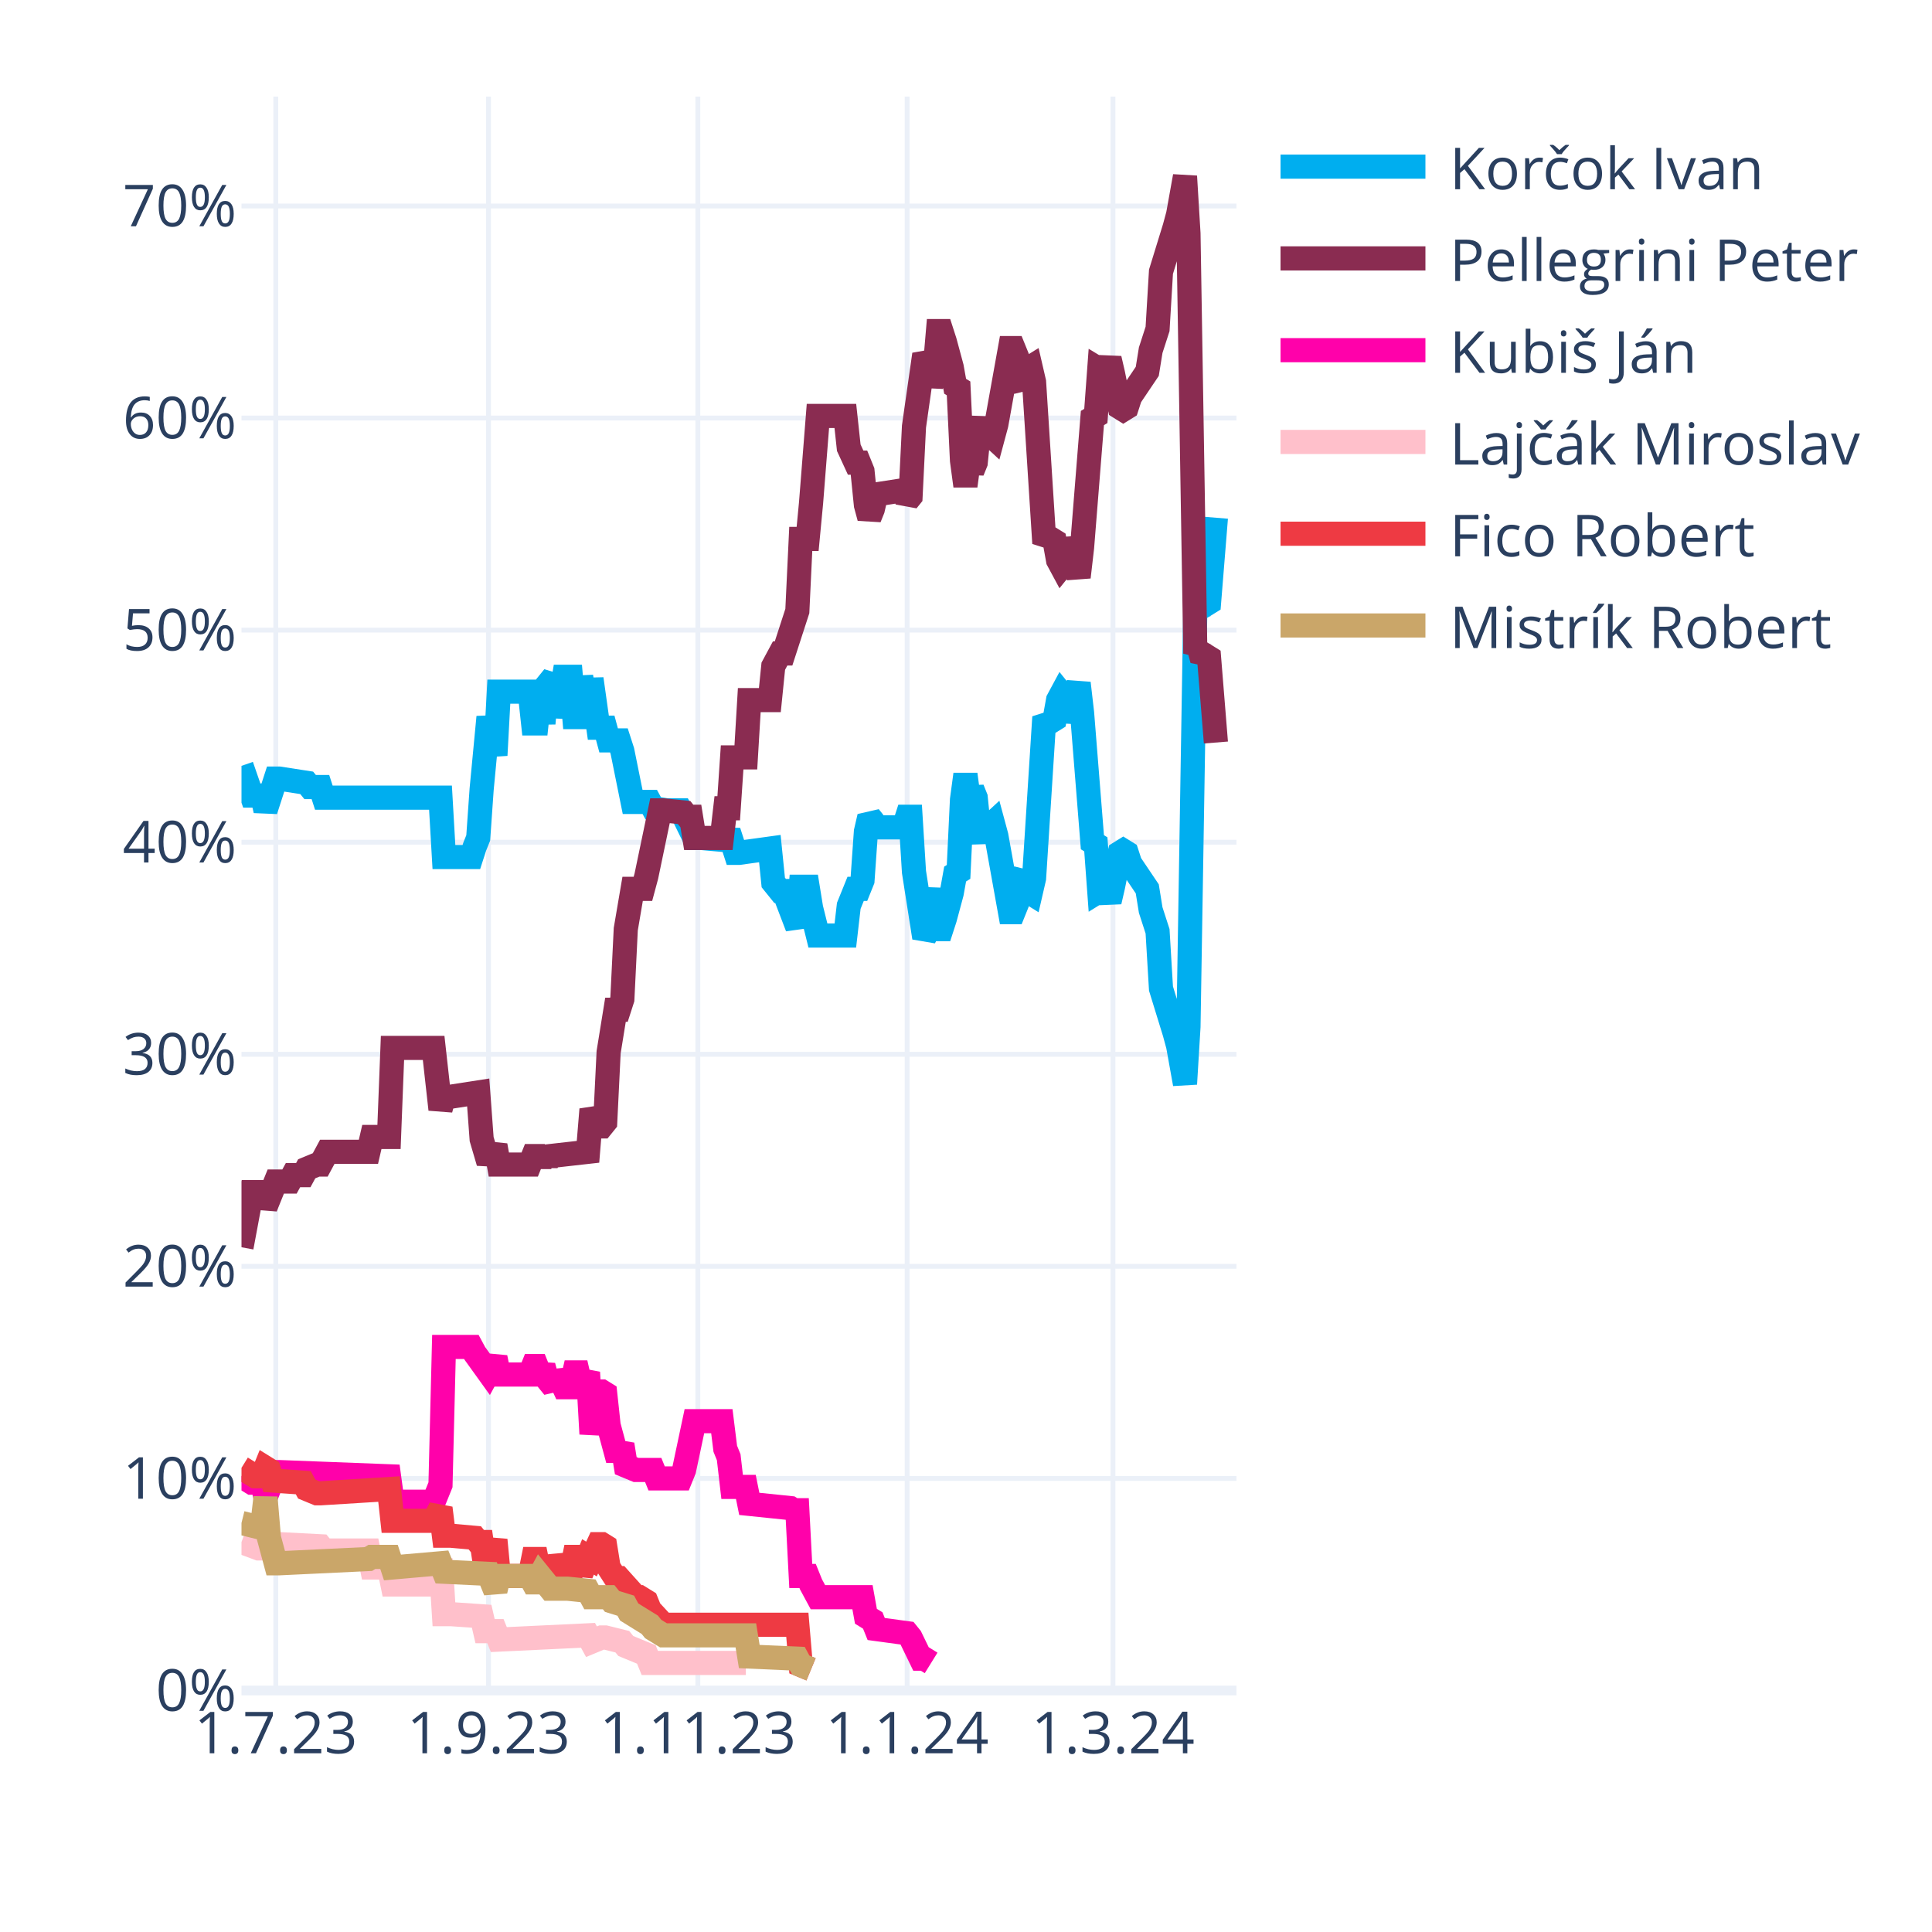
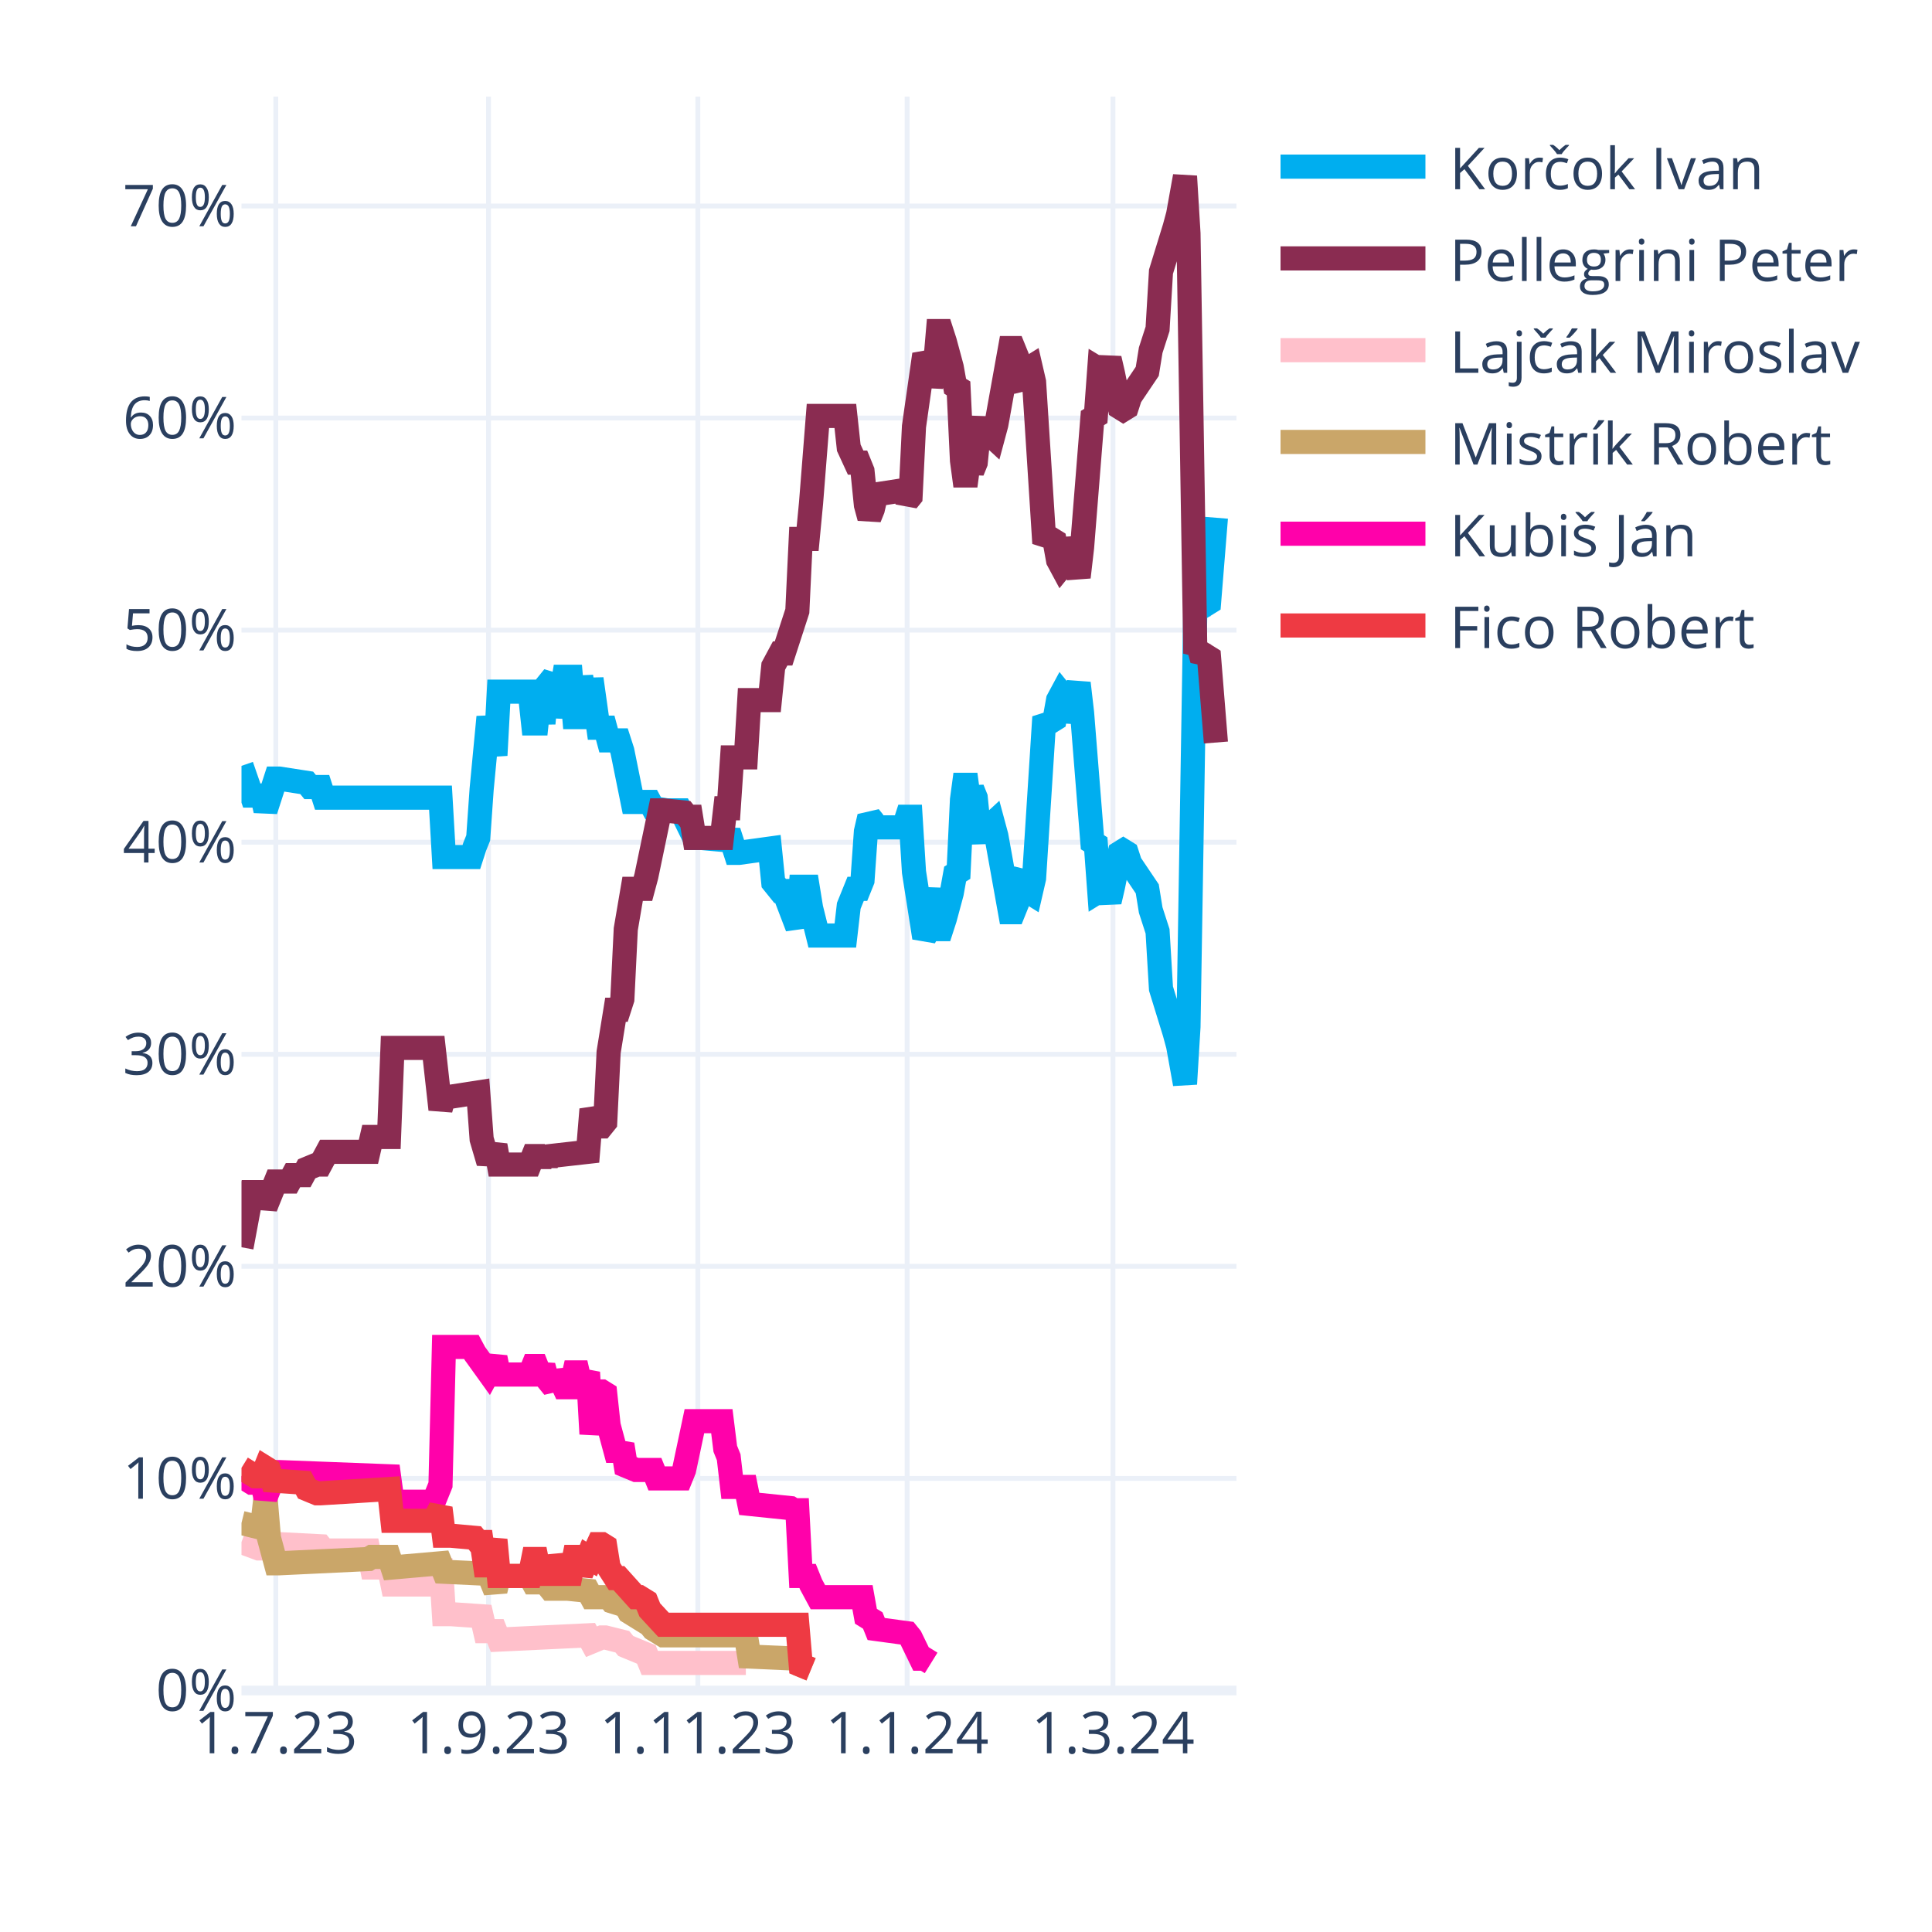
<svg xmlns="http://www.w3.org/2000/svg" class="main-svg" width="400" height="400" style="" viewBox="0 0 400 400">
  <rect x="0" y="0" width="400" height="400" style="fill: rgb(255, 255, 255); fill-opacity: 1;" />
-   <defs id="defs-03e176">
+   <defs id="defs-7c59da">
    <g class="clips">
-       <clipPath id="clip03e176xyplot" class="plotclip">
+       <clipPath id="clip7c59daxyplot" class="plotclip">
        <rect width="206" height="330" />
      </clipPath>
-       <clipPath class="axesclip" id="clip03e176x">
+       <clipPath class="axesclip" id="clip7c59dax">
        <rect x="50" y="0" width="206" height="400" />
      </clipPath>
-       <clipPath class="axesclip" id="clip03e176y">
+       <clipPath class="axesclip" id="clip7c59day">
        <rect x="0" y="20" width="400" height="330" />
      </clipPath>
-       <clipPath class="axesclip" id="clip03e176xy">
+       <clipPath class="axesclip" id="clip7c59daxy">
        <rect x="50" y="20" width="206" height="330" />
      </clipPath>
    </g>
    <g class="gradients" />
    <g class="patterns" />
  </defs>
  <g class="bglayer" />
  <g class="layer-below">
    <g class="imagelayer" />
    <g class="shapelayer" />
  </g>
  <g class="cartesianlayer">
    <g class="subplot xy">
      <g class="layer-subplot">
        <g class="shapelayer" />
        <g class="imagelayer" />
      </g>
      <g class="minor-gridlayer">
        <g class="x" />
        <g class="y" />
      </g>
      <g class="gridlayer">
        <g class="x">
          <path class="xgrid crisp" transform="translate(57.1,0)" d="M0,20v330" style="stroke: rgb(235, 240, 248); stroke-opacity: 1; stroke-width: 1px;" />
          <path class="xgrid crisp" transform="translate(101.14,0)" d="M0,20v330" style="stroke: rgb(235, 240, 248); stroke-opacity: 1; stroke-width: 1px;" />
          <path class="xgrid crisp" transform="translate(144.48,0)" d="M0,20v330" style="stroke: rgb(235, 240, 248); stroke-opacity: 1; stroke-width: 1px;" />
          <path class="xgrid crisp" transform="translate(187.81,0)" d="M0,20v330" style="stroke: rgb(235, 240, 248); stroke-opacity: 1; stroke-width: 1px;" />
          <path class="xgrid crisp" transform="translate(230.43,0)" d="M0,20v330" style="stroke: rgb(235, 240, 248); stroke-opacity: 1; stroke-width: 1px;" />
        </g>
        <g class="y">
          <path class="ygrid crisp" transform="translate(0,306.09)" d="M50,0h206" style="stroke: rgb(235, 240, 248); stroke-opacity: 1; stroke-width: 1px;" />
          <path class="ygrid crisp" transform="translate(0,262.18)" d="M50,0h206" style="stroke: rgb(235, 240, 248); stroke-opacity: 1; stroke-width: 1px;" />
          <path class="ygrid crisp" transform="translate(0,218.28)" d="M50,0h206" style="stroke: rgb(235, 240, 248); stroke-opacity: 1; stroke-width: 1px;" />
          <path class="ygrid crisp" transform="translate(0,174.37)" d="M50,0h206" style="stroke: rgb(235, 240, 248); stroke-opacity: 1; stroke-width: 1px;" />
          <path class="ygrid crisp" transform="translate(0,130.46)" d="M50,0h206" style="stroke: rgb(235, 240, 248); stroke-opacity: 1; stroke-width: 1px;" />
          <path class="ygrid crisp" transform="translate(0,86.55)" d="M50,0h206" style="stroke: rgb(235, 240, 248); stroke-opacity: 1; stroke-width: 1px;" />
          <path class="ygrid crisp" transform="translate(0,42.65)" d="M50,0h206" style="stroke: rgb(235, 240, 248); stroke-opacity: 1; stroke-width: 1px;" />
        </g>
      </g>
      <g class="zerolinelayer">
        <path class="yzl zl crisp" transform="translate(0,350)" d="M50,0h206" style="stroke: rgb(235, 240, 248); stroke-opacity: 1; stroke-width: 2px;" />
      </g>
      <g class="layer-between">
        <g class="shapelayer" />
        <g class="imagelayer" />
      </g>
      <path class="xlines-below" />
      <path class="ylines-below" />
      <g class="overlines-below" />
      <g class="xaxislayer-below" />
      <g class="yaxislayer-below" />
      <g class="overaxes-below" />
      <g class="overplot">
-         <g class="xy" transform="translate(50,20)" clip-path="url(#clip03e176xyplot)">
+         <g class="xy" transform="translate(50,20)" clip-path="url(#clip7c59daxyplot)">
          <g class="scatterlayer mlayer">
-             <g class="trace scatter traceb80e62" style="stroke-miterlimit: 2; opacity: 1;">
+             <g class="trace scatter trace0de3cd" style="stroke-miterlimit: 2; opacity: 1;">
              <g class="fills" />
              <g class="errorbars" />
              <g class="lines">
                <path class="js-line" d="M0,138.56L2.13,144.71L2.84,144.71L4.26,144.71L4.97,147.78L7.1,141.2L7.81,141.2L13.5,142.08L14.21,142.95L16.34,142.95L17.05,145.15L41.2,145.15L41.91,157.44L47.59,157.44L48.3,155.25L49.01,153.49L49.72,143.39L51.14,128.46L51.86,132.42L52.57,136.37L53.28,123.2L59.67,123.2L60.38,129.78L61.09,129.78L61.8,123.2L62.51,129.78L63.22,121.88L64.64,120.12L65.35,128.46L66.77,120.12L67.48,120.12L68.19,120.12L68.9,128.46L69.61,128.46L70.32,120.12L71.74,128.46L72.46,120.56L73.88,130.66L74.59,130.66L75.3,130.66L76.01,133.29L78.14,133.29L78.85,135.49L80.98,146.03L81.69,146.03L84.53,146.03L85.24,147.34L88.08,147.78L88.79,147.78L90.92,147.78L91.63,149.1L93.77,153.49L95.19,153.49L100.16,153.93L100.87,152.17L102.29,156.57L103,156.57L109.39,155.69L110.1,162.71L111.52,164.47L112.23,164.47L115.08,171.93L115.79,163.59L117.21,163.59L117.92,167.98L119.34,173.69L120.05,173.69L125.02,173.69L125.73,167.54L127.15,164.03L127.86,164.03L128.57,162.27L129.28,152.17L129.99,149.1L130.7,149.98L131.41,151.3L137.1,151.3L137.81,149.1L138.52,149.1L139.23,160.52L141.36,174.13L142.07,172.81L143.49,164.03L144.2,172.37L144.91,172.37L145.62,170.18L147.04,164.91L147.75,160.96L148.46,160.52L149.17,145.59L149.88,140.32L150.59,145.59L151.3,143.39L152.01,145.15L152.72,152.17L153.43,153.93L154.14,151.74L155.57,150.42L156.28,153.05L159.12,168.86L159.83,168.86L160.54,167.1L161.25,161.83L161.96,160.96L162.67,164.47L163.38,164.91L164.09,161.83L166.22,128.46L166.93,129.34L167.64,129.34L168.35,128.9L169.06,124.95L169.77,123.63L170.48,124.51L171.19,129.34L173.32,121.44L174.03,127.59L176.17,154.37L176.88,154.81L177.59,164.47L178.3,164.03L179.01,164.47L179.72,166.66L180.43,163.59L181.85,156.57L182.56,156.13L183.27,156.57L183.98,158.76L187.53,164.03L188.24,168.42L189.66,172.81L190.37,184.67L193.21,193.89L193.92,196.52L195.34,204.42L196.06,192.57L197.48,105.63L198.19,106.95L198.9,104.32L199.61,105.19L200.32,104.75L201.74,87.19" style="vector-effect: none; fill: none; stroke: rgb(0, 174, 239); stroke-opacity: 1; stroke-width: 5px; opacity: 1;" />
              </g>
              <g class="points" />
              <g class="text" />
            </g>
-             <g class="trace scatter traced96bc2" style="stroke-miterlimit: 2; opacity: 1;">
+             <g class="trace scatter trace1b17e6" style="stroke-miterlimit: 2; opacity: 1;">
              <g class="fills" />
              <g class="errorbars" />
              <g class="lines">
                <path class="js-line" d="M0,238.23L2.13,226.82L2.84,226.82L4.26,226.82L4.97,229.89L7.1,224.62L7.81,224.62L9.94,224.62L10.66,223.3L12.79,223.3L13.5,221.99L15.63,221.11L16.34,221.11L17.76,218.47L18.47,218.47L26.28,218.47L26.99,215.4L30.54,215.4L31.26,196.96L39.78,196.96L41.2,209.69L41.91,207.06L43.33,207.06L49.01,206.18L49.72,215.84L51.14,220.67L51.86,218.91L52.57,217.16L53.28,221.11L59.67,221.11L60.38,219.35L61.09,219.35L61.8,221.11L62.51,219.35L63.22,220.67L63.93,219.35L71.74,218.47L72.46,209.69L73.88,213.21L74.59,213.21L75.3,212.33L76.01,197.84L77.43,189.06L78.14,189.06L78.85,186.86L79.56,172.37L80.98,164.03L81.69,164.03L83.11,164.03L83.82,161.39L86.66,147.78L87.37,147.78L91.63,148.22L92.34,149.1L93.06,149.1L93.77,153.49L99.45,153.49L100.16,147.34L100.87,147.34L101.58,136.81L104.42,136.81L105.13,124.95L109.39,124.95L110.1,117.93L111.52,115.29L112.23,115.29L115.08,106.51L115.79,91.58L117.21,91.58L117.92,84.12L119.34,66.12L120.05,66.12L125.02,66.12L125.73,72.7L127.15,75.78L127.86,75.78L128.57,77.53L129.28,84.56L129.99,87.19L130.7,85.43L131.41,82.36L137.1,81.48L137.81,83.68L138.52,82.8L139.23,68.31L141.36,53.38L142.07,54.7L142.78,59.97L143.49,56.89L144.2,48.55L144.91,48.55L145.62,50.75L147.04,56.02L147.75,59.97L148.46,60.41L149.17,75.34L149.88,80.61L150.59,75.34L151.3,77.53L152.01,75.78L152.72,68.75L153.43,66.99L154.14,69.19L155.57,70.51L156.28,67.87L159.12,52.07L159.83,52.07L160.54,53.82L161.25,59.09L161.96,59.97L162.67,56.46L163.38,56.02L164.09,59.09L166.22,92.46L166.93,91.58L167.64,91.58L168.35,92.02L169.06,95.97L169.77,97.29L170.48,96.41L171.19,91.58L173.32,99.49L174.03,93.34L176.17,66.55L176.88,66.12L177.59,56.46L178.3,56.89L179.01,56.46L179.72,54.26L180.43,57.33L181.85,64.36L182.56,64.8L183.27,64.36L183.98,62.16L187.53,56.89L188.24,52.5L189.66,48.11L190.37,36.26L193.21,27.04L193.92,24.4L195.34,16.5L196.06,28.36L197.48,115.29L198.19,113.97L198.9,116.61L199.61,115.73L200.32,116.17L201.74,133.73" style="vector-effect: none; fill: none; stroke: rgb(138, 44, 81); stroke-opacity: 1; stroke-width: 5px; opacity: 1;" />
              </g>
              <g class="points" />
              <g class="text" />
            </g>
-             <g class="trace scatter traceff1364" style="stroke-miterlimit: 2; opacity: 1;">
+             <g class="trace scatter trace5a803a" style="stroke-miterlimit: 2; opacity: 1;">
+               <g class="fills" />
+               <g class="errorbars" />
+               <g class="lines">
+                 <path class="js-line" d="M0,299.26L3.55,300.58L4.26,300.58L7.1,299.7L7.81,299.7L16.34,300.14L17.05,301.02L26.28,301.02L26.99,304.53L30.54,304.53L31.26,308.05L39.78,308.05L41.2,302.78L41.91,314.19L43.33,314.19L49.72,314.63L50.43,317.71L52.57,317.71L53.28,319.46L71.74,318.58L72.46,319.9L74.59,319.02L75.3,319.02L78.85,319.9L79.56,320.78L83.82,322.54L84.53,324.29L104.42,324.29" style="vector-effect: none; fill: none; stroke: rgb(255, 192, 203); stroke-opacity: 1; stroke-width: 5px; opacity: 1;" />
+               </g>
+               <g class="points" />
+               <g class="text" />
+             </g>
+             <g class="trace scatter trace5ea2dc" style="stroke-miterlimit: 2; opacity: 1;">
+               <g class="fills" />
+               <g class="errorbars" />
+               <g class="lines">
+                 <path class="js-line" d="M0,295.31L3.55,296.19L4.26,296.19L4.97,290.04L5.68,298.39L7.1,303.66L7.81,303.66L26.28,302.78L26.99,302.34L30.54,302.34L31.26,304.53L41.2,303.66L41.91,305.41L51.14,305.85L51.86,307.61L52.57,309.36L53.28,306.29L59.67,306.29L60.38,307.61L61.09,307.61L61.8,306.29L63.93,308.92L64.64,308.92L66.77,308.92L67.48,308.92L71.74,309.36L72.46,310.68L76.01,310.68L76.72,311.56L79.56,312.44L80.27,313.75L84.53,316.39L85.24,317.27L87.37,318.58L88.08,318.58L104.42,318.58L105.13,322.97L115.08,323.41L115.79,324.73L117.92,325.61" style="vector-effect: none; fill: none; stroke: rgb(202, 166, 105); stroke-opacity: 1; stroke-width: 5px; opacity: 1;" />
+               </g>
+               <g class="points" />
+               <g class="text" />
+             </g>
+             <g class="trace scatter trace48c150" style="stroke-miterlimit: 2; opacity: 1;">
              <g class="fills" />
              <g class="errorbars" />
              <g class="lines">
                <path class="js-line" d="M0,285.65L2.13,286.97L2.84,286.97L4.26,286.97L4.97,290.04L7.1,284.78L7.81,284.78L30.54,285.65L31.26,290.92L39.78,290.92L41.2,287.41L41.91,258.87L43.33,258.87L47.59,258.87L48.3,260.19L51.14,264.14L51.86,262.82L52.57,261.07L53.28,264.58L59.67,264.58L60.38,262.82L61.09,262.82L61.8,264.58L62.51,262.82L63.22,265.46L64.64,267.21L65.35,264.14L66.77,267.21L67.48,267.21L68.19,267.21L68.9,264.14L69.61,264.14L70.32,267.21L71.74,264.14L72.46,276.87L73.88,268.09L74.59,268.09L75.3,268.53L76.01,275.12L77.43,280.38L78.14,280.38L78.85,279.07L79.56,283.46L81.69,284.34L82.4,284.34L85.24,284.34L85.95,286.09L90.92,286.09L91.63,284.34L93.77,274.24L95.19,274.24L99.45,274.24L100.16,279.95L100.87,281.7L101.58,287.85L104.42,287.85L105.13,291.36L113.66,292.24L114.37,292.68L115.08,292.68L115.79,306.29L117.21,306.29L117.92,308.05L119.34,310.68L120.05,310.68L128.57,310.68L129.28,314.63L130.7,315.51L131.41,317.27L137.81,318.14L138.52,319.02L140.65,323.41L141.36,323.41L142.78,324.29" style="vector-effect: none; fill: none; stroke: rgb(255, 1, 170); stroke-opacity: 1; stroke-width: 5px; opacity: 1;" />
              </g>
              <g class="points" />
              <g class="text" />
            </g>
-             <g class="trace scatter traceb3e4a4" style="stroke-miterlimit: 2; opacity: 1;">
-               <g class="fills" />
-               <g class="errorbars" />
-               <g class="lines">
-                 <path class="js-line" d="M0,299.26L3.55,300.58L4.26,300.58L7.1,299.7L7.81,299.7L16.34,300.14L17.05,301.02L26.28,301.02L26.99,304.53L30.54,304.53L31.26,308.05L39.78,308.05L41.2,302.78L41.91,314.19L43.33,314.19L49.72,314.63L50.43,317.71L52.57,317.71L53.28,319.46L71.74,318.58L72.46,319.9L74.59,319.02L75.3,319.02L78.85,319.9L79.56,320.78L83.82,322.54L84.53,324.29L104.42,324.29" style="vector-effect: none; fill: none; stroke: rgb(255, 192, 203); stroke-opacity: 1; stroke-width: 5px; opacity: 1;" />
-               </g>
-               <g class="points" />
-               <g class="text" />
-             </g>
-             <g class="trace scatter trace258dd4" style="stroke-miterlimit: 2; opacity: 1;">
+             <g class="trace scatter trace7898dc" style="stroke-miterlimit: 2; opacity: 1;">
              <g class="fills" />
              <g class="errorbars" />
              <g class="lines">
                <path class="js-line" d="M0,283.9L2.84,285.65L3.55,285.65L4.26,285.65L4.97,283.9L5.68,284.34L6.39,286.53L12.79,286.97L13.5,288.29L15.63,289.17L16.34,289.17L30.54,288.29L31.26,294.87L39.78,294.87L41.2,292.24L41.91,297.95L43.33,297.95L48.3,298.39L49.01,299.26L49.72,299.26L50.43,304.09L51.14,304.09L51.86,301.46L52.57,298.83L53.28,306.29L59.67,306.29L60.38,302.78L61.09,302.78L61.8,306.29L62.51,302.78L63.22,305.85L64.64,305.85L65.35,302.34L66.77,305.85L67.48,305.85L68.19,305.85L68.9,302.34L69.61,302.34L70.32,305.85L71.74,302.34L72.46,302.78L73.88,299.7L74.59,299.7L75.3,300.14L76.01,304.53L77.43,306.73L78.14,306.73L81.69,310.68L82.4,310.68L83.82,311.56L84.53,313.32L87.37,316.39L88.08,316.39L115.08,316.39L115.79,324.73L117.92,325.61" style="vector-effect: none; fill: none; stroke: rgb(238, 58, 67); stroke-opacity: 1; stroke-width: 5px; opacity: 1;" />
-               </g>
-               <g class="points" />
-               <g class="text" />
-             </g>
-             <g class="trace scatter traceb3677d" style="stroke-miterlimit: 2; opacity: 1;">
-               <g class="fills" />
-               <g class="errorbars" />
-               <g class="lines">
-                 <path class="js-line" d="M0,295.31L3.55,296.19L4.26,296.19L4.97,290.04L5.68,298.39L7.1,303.66L7.81,303.66L26.28,302.78L26.99,302.34L30.54,302.34L31.26,304.53L41.2,303.66L41.91,305.41L51.14,305.85L51.86,307.61L52.57,309.36L53.28,306.29L59.67,306.29L60.38,307.61L61.09,307.61L61.8,306.29L63.93,308.92L64.64,308.92L66.77,308.92L67.48,308.92L71.74,309.36L72.46,310.68L76.01,310.68L76.72,311.56L79.56,312.44L80.27,313.75L84.53,316.39L85.24,317.27L87.37,318.58L88.08,318.58L104.42,318.58L105.13,322.97L115.08,323.41L115.79,324.73L117.92,325.61" style="vector-effect: none; fill: none; stroke: rgb(202, 166, 105); stroke-opacity: 1; stroke-width: 5px; opacity: 1;" />
              </g>
              <g class="points" />
              <g class="text" />
            </g>
          </g>
        </g>
      </g>
      <path class="xlines-above crisp" d="M0,0" style="fill: none;" />
      <path class="ylines-above crisp" d="M0,0" style="fill: none;" />
      <g class="overlines-above" />
      <g class="xaxislayer-above">
        <g class="xtick">
          <text text-anchor="middle" x="0" y="363" transform="translate(57.1,0)" style="font-family: 'Open Sans', verdana, arial, sans-serif; font-size: 12px; fill: rgb(42, 63, 95); fill-opacity: 1; white-space: pre; opacity: 1;">1.7.23</text>
        </g>
        <g class="xtick">
          <text text-anchor="middle" x="0" y="363" style="font-family: 'Open Sans', verdana, arial, sans-serif; font-size: 12px; fill: rgb(42, 63, 95); fill-opacity: 1; white-space: pre; opacity: 1;" transform="translate(101.14,0)">1.9.23</text>
        </g>
        <g class="xtick">
          <text text-anchor="middle" x="0" y="363" style="font-family: 'Open Sans', verdana, arial, sans-serif; font-size: 12px; fill: rgb(42, 63, 95); fill-opacity: 1; white-space: pre; opacity: 1;" transform="translate(144.48,0)">1.11.23</text>
        </g>
        <g class="xtick">
          <text text-anchor="middle" x="0" y="363" style="font-family: 'Open Sans', verdana, arial, sans-serif; font-size: 12px; fill: rgb(42, 63, 95); fill-opacity: 1; white-space: pre; opacity: 1;" transform="translate(187.81,0)">1.1.24</text>
        </g>
        <g class="xtick">
          <text text-anchor="middle" x="0" y="363" style="font-family: 'Open Sans', verdana, arial, sans-serif; font-size: 12px; fill: rgb(42, 63, 95); fill-opacity: 1; white-space: pre; opacity: 1;" transform="translate(230.43,0)">1.3.24</text>
        </g>
      </g>
      <g class="yaxislayer-above">
        <g class="ytick">
          <text text-anchor="end" x="49" y="4.2" transform="translate(0,350)" style="font-family: 'Open Sans', verdana, arial, sans-serif; font-size: 12px; fill: rgb(42, 63, 95); fill-opacity: 1; white-space: pre; opacity: 1;">0%</text>
        </g>
        <g class="ytick">
          <text text-anchor="end" x="49" y="4.2" style="font-family: 'Open Sans', verdana, arial, sans-serif; font-size: 12px; fill: rgb(42, 63, 95); fill-opacity: 1; white-space: pre; opacity: 1;" transform="translate(0,306.09)">10%</text>
        </g>
        <g class="ytick">
          <text text-anchor="end" x="49" y="4.2" style="font-family: 'Open Sans', verdana, arial, sans-serif; font-size: 12px; fill: rgb(42, 63, 95); fill-opacity: 1; white-space: pre; opacity: 1;" transform="translate(0,262.18)">20%</text>
        </g>
        <g class="ytick">
          <text text-anchor="end" x="49" y="4.2" style="font-family: 'Open Sans', verdana, arial, sans-serif; font-size: 12px; fill: rgb(42, 63, 95); fill-opacity: 1; white-space: pre; opacity: 1;" transform="translate(0,218.28)">30%</text>
        </g>
        <g class="ytick">
          <text text-anchor="end" x="49" y="4.2" style="font-family: 'Open Sans', verdana, arial, sans-serif; font-size: 12px; fill: rgb(42, 63, 95); fill-opacity: 1; white-space: pre; opacity: 1;" transform="translate(0,174.37)">40%</text>
        </g>
        <g class="ytick">
          <text text-anchor="end" x="49" y="4.2" style="font-family: 'Open Sans', verdana, arial, sans-serif; font-size: 12px; fill: rgb(42, 63, 95); fill-opacity: 1; white-space: pre; opacity: 1;" transform="translate(0,130.46)">50%</text>
        </g>
        <g class="ytick">
          <text text-anchor="end" x="49" y="4.2" style="font-family: 'Open Sans', verdana, arial, sans-serif; font-size: 12px; fill: rgb(42, 63, 95); fill-opacity: 1; white-space: pre; opacity: 1;" transform="translate(0,86.55)">60%</text>
        </g>
        <g class="ytick">
          <text text-anchor="end" x="49" y="4.2" style="font-family: 'Open Sans', verdana, arial, sans-serif; font-size: 12px; fill: rgb(42, 63, 95); fill-opacity: 1; white-space: pre; opacity: 1;" transform="translate(0,42.65)">70%</text>
        </g>
      </g>
      <g class="overaxes-above" />
    </g>
  </g>
  <g class="polarlayer" />
  <g class="smithlayer" />
  <g class="ternarylayer" />
  <g class="geolayer" />
  <g class="funnelarealayer" />
  <g class="pielayer" />
  <g class="iciclelayer" />
  <g class="treemaplayer" />
  <g class="sunburstlayer" />
  <g class="glimages" />
-   <defs id="topdefs-03e176">
+   <defs id="topdefs-7c59da">
    <g class="clips" />
-     <clipPath id="legend03e176">
+     <clipPath id="legend7c59da">
      <rect width="128" height="124" x="0" y="0" />
    </clipPath>
  </defs>
  <g class="layer-above">
    <g class="imagelayer" />
    <g class="shapelayer" />
  </g>
  <g class="infolayer">
    <g class="legend" pointer-events="all" transform="translate(260.12,20)">
      <rect class="bg" shape-rendering="crispEdges" width="128" height="124" x="0" y="0" style="stroke: rgb(68, 68, 68); stroke-opacity: 1; fill: rgb(255, 255, 255); fill-opacity: 1; stroke-width: 0px;" />
-       <g class="scrollbox" transform="" clip-path="url(#legend03e176)">
+       <g class="scrollbox" transform="" clip-path="url(#legend7c59da)">
        <g class="groups">
          <g class="traces" transform="translate(0,14.5)" style="opacity: 1;">
            <text class="legendtext" text-anchor="start" x="40" y="4.68" style="font-family: 'Open Sans', verdana, arial, sans-serif; font-size: 12px; fill: rgb(42, 63, 95); fill-opacity: 1; white-space: pre;">Korčok Ivan</text>
            <g class="layers" style="opacity: 1;">
              <g class="legendfill" />
              <g class="legendlines">
                <path class="js-line" d="M5,0h30" style="fill: none; stroke: rgb(0, 174, 239); stroke-opacity: 1; stroke-width: 5px;" />
              </g>
              <g class="legendsymbols">
                <g class="legendpoints" />
              </g>
            </g>
            <rect class="legendtoggle" x="0" y="-9.5" width="122.703" height="19" style="fill: rgb(0, 0, 0); fill-opacity: 0;" />
          </g>
          <g class="traces" transform="translate(0,33.5)" style="opacity: 1;">
            <text class="legendtext" text-anchor="start" x="40" y="4.68" style="font-family: 'Open Sans', verdana, arial, sans-serif; font-size: 12px; fill: rgb(42, 63, 95); fill-opacity: 1; white-space: pre;">Pellegrini Peter</text>
            <g class="layers" style="opacity: 1;">
              <g class="legendfill" />
              <g class="legendlines">
                <path class="js-line" d="M5,0h30" style="fill: none; stroke: rgb(138, 44, 81); stroke-opacity: 1; stroke-width: 5px;" />
              </g>
              <g class="legendsymbols">
                <g class="legendpoints" />
              </g>
            </g>
            <rect class="legendtoggle" x="0" y="-9.5" width="122.703" height="19" style="fill: rgb(0, 0, 0); fill-opacity: 0;" />
          </g>
          <g class="traces" transform="translate(0,52.5)" style="opacity: 1;">
+             <text class="legendtext" text-anchor="start" x="40" y="4.68" style="font-family: 'Open Sans', verdana, arial, sans-serif; font-size: 12px; fill: rgb(42, 63, 95); fill-opacity: 1; white-space: pre;">Lajčák Miroslav</text>
+             <g class="layers" style="opacity: 1;">
+               <g class="legendfill" />
+               <g class="legendlines">
+                 <path class="js-line" d="M5,0h30" style="fill: none; stroke: rgb(255, 192, 203); stroke-opacity: 1; stroke-width: 5px;" />
+               </g>
+               <g class="legendsymbols">
+                 <g class="legendpoints" />
+               </g>
+             </g>
+             <rect class="legendtoggle" x="0" y="-9.5" width="122.703" height="19" style="fill: rgb(0, 0, 0); fill-opacity: 0;" />
+           </g>
+           <g class="traces" transform="translate(0,71.5)" style="opacity: 1;">
+             <text class="legendtext" text-anchor="start" x="40" y="4.68" style="font-family: 'Open Sans', verdana, arial, sans-serif; font-size: 12px; fill: rgb(42, 63, 95); fill-opacity: 1; white-space: pre;">Mistrík Robert</text>
+             <g class="layers" style="opacity: 1;">
+               <g class="legendfill" />
+               <g class="legendlines">
+                 <path class="js-line" d="M5,0h30" style="fill: none; stroke: rgb(202, 166, 105); stroke-opacity: 1; stroke-width: 5px;" />
+               </g>
+               <g class="legendsymbols">
+                 <g class="legendpoints" />
+               </g>
+             </g>
+             <rect class="legendtoggle" x="0" y="-9.5" width="122.703" height="19" style="fill: rgb(0, 0, 0); fill-opacity: 0;" />
+           </g>
+           <g class="traces" transform="translate(0,90.5)" style="opacity: 1;">
            <text class="legendtext" text-anchor="start" x="40" y="4.68" style="font-family: 'Open Sans', verdana, arial, sans-serif; font-size: 12px; fill: rgb(42, 63, 95); fill-opacity: 1; white-space: pre;">Kubiš Ján</text>
            <g class="layers" style="opacity: 1;">
              <g class="legendfill" />
              <g class="legendlines">
                <path class="js-line" d="M5,0h30" style="fill: none; stroke: rgb(255, 1, 170); stroke-opacity: 1; stroke-width: 5px;" />
              </g>
              <g class="legendsymbols">
                <g class="legendpoints" />
              </g>
            </g>
            <rect class="legendtoggle" x="0" y="-9.5" width="122.703" height="19" style="fill: rgb(0, 0, 0); fill-opacity: 0;" />
          </g>
-           <g class="traces" transform="translate(0,71.5)" style="opacity: 1;">
-             <text class="legendtext" text-anchor="start" x="40" y="4.68" style="font-family: 'Open Sans', verdana, arial, sans-serif; font-size: 12px; fill: rgb(42, 63, 95); fill-opacity: 1; white-space: pre;">Lajčák Miroslav</text>
-             <g class="layers" style="opacity: 1;">
-               <g class="legendfill" />
-               <g class="legendlines">
-                 <path class="js-line" d="M5,0h30" style="fill: none; stroke: rgb(255, 192, 203); stroke-opacity: 1; stroke-width: 5px;" />
-               </g>
-               <g class="legendsymbols">
-                 <g class="legendpoints" />
-               </g>
-             </g>
-             <rect class="legendtoggle" x="0" y="-9.5" width="122.703" height="19" style="fill: rgb(0, 0, 0); fill-opacity: 0;" />
-           </g>
-           <g class="traces" transform="translate(0,90.5)" style="opacity: 1;">
+           <g class="traces" transform="translate(0,109.5)" style="opacity: 1;">
            <text class="legendtext" text-anchor="start" x="40" y="4.68" style="font-family: 'Open Sans', verdana, arial, sans-serif; font-size: 12px; fill: rgb(42, 63, 95); fill-opacity: 1; white-space: pre;">Fico Robert</text>
            <g class="layers" style="opacity: 1;">
              <g class="legendfill" />
              <g class="legendlines">
                <path class="js-line" d="M5,0h30" style="fill: none; stroke: rgb(238, 58, 67); stroke-opacity: 1; stroke-width: 5px;" />
-               </g>
-               <g class="legendsymbols">
-                 <g class="legendpoints" />
-               </g>
-             </g>
-             <rect class="legendtoggle" x="0" y="-9.5" width="122.703" height="19" style="fill: rgb(0, 0, 0); fill-opacity: 0;" />
-           </g>
-           <g class="traces" transform="translate(0,109.5)" style="opacity: 1;">
-             <text class="legendtext" text-anchor="start" x="40" y="4.68" style="font-family: 'Open Sans', verdana, arial, sans-serif; font-size: 12px; fill: rgb(42, 63, 95); fill-opacity: 1; white-space: pre;">Mistrík Robert</text>
-             <g class="layers" style="opacity: 1;">
-               <g class="legendfill" />
-               <g class="legendlines">
-                 <path class="js-line" d="M5,0h30" style="fill: none; stroke: rgb(202, 166, 105); stroke-opacity: 1; stroke-width: 5px;" />
              </g>
              <g class="legendsymbols">
                <g class="legendpoints" />
              </g>
            </g>
            <rect class="legendtoggle" x="0" y="-9.5" width="122.703" height="19" style="fill: rgb(0, 0, 0); fill-opacity: 0;" />
          </g>
        </g>
      </g>
      <rect class="scrollbar" rx="20" ry="3" width="0" height="0" x="0" y="0" style="fill: rgb(128, 139, 164); fill-opacity: 1;" />
    </g>
    <g class="g-gtitle" />
    <g class="g-xtitle" />
    <g class="g-ytitle" />
  </g>
</svg>
